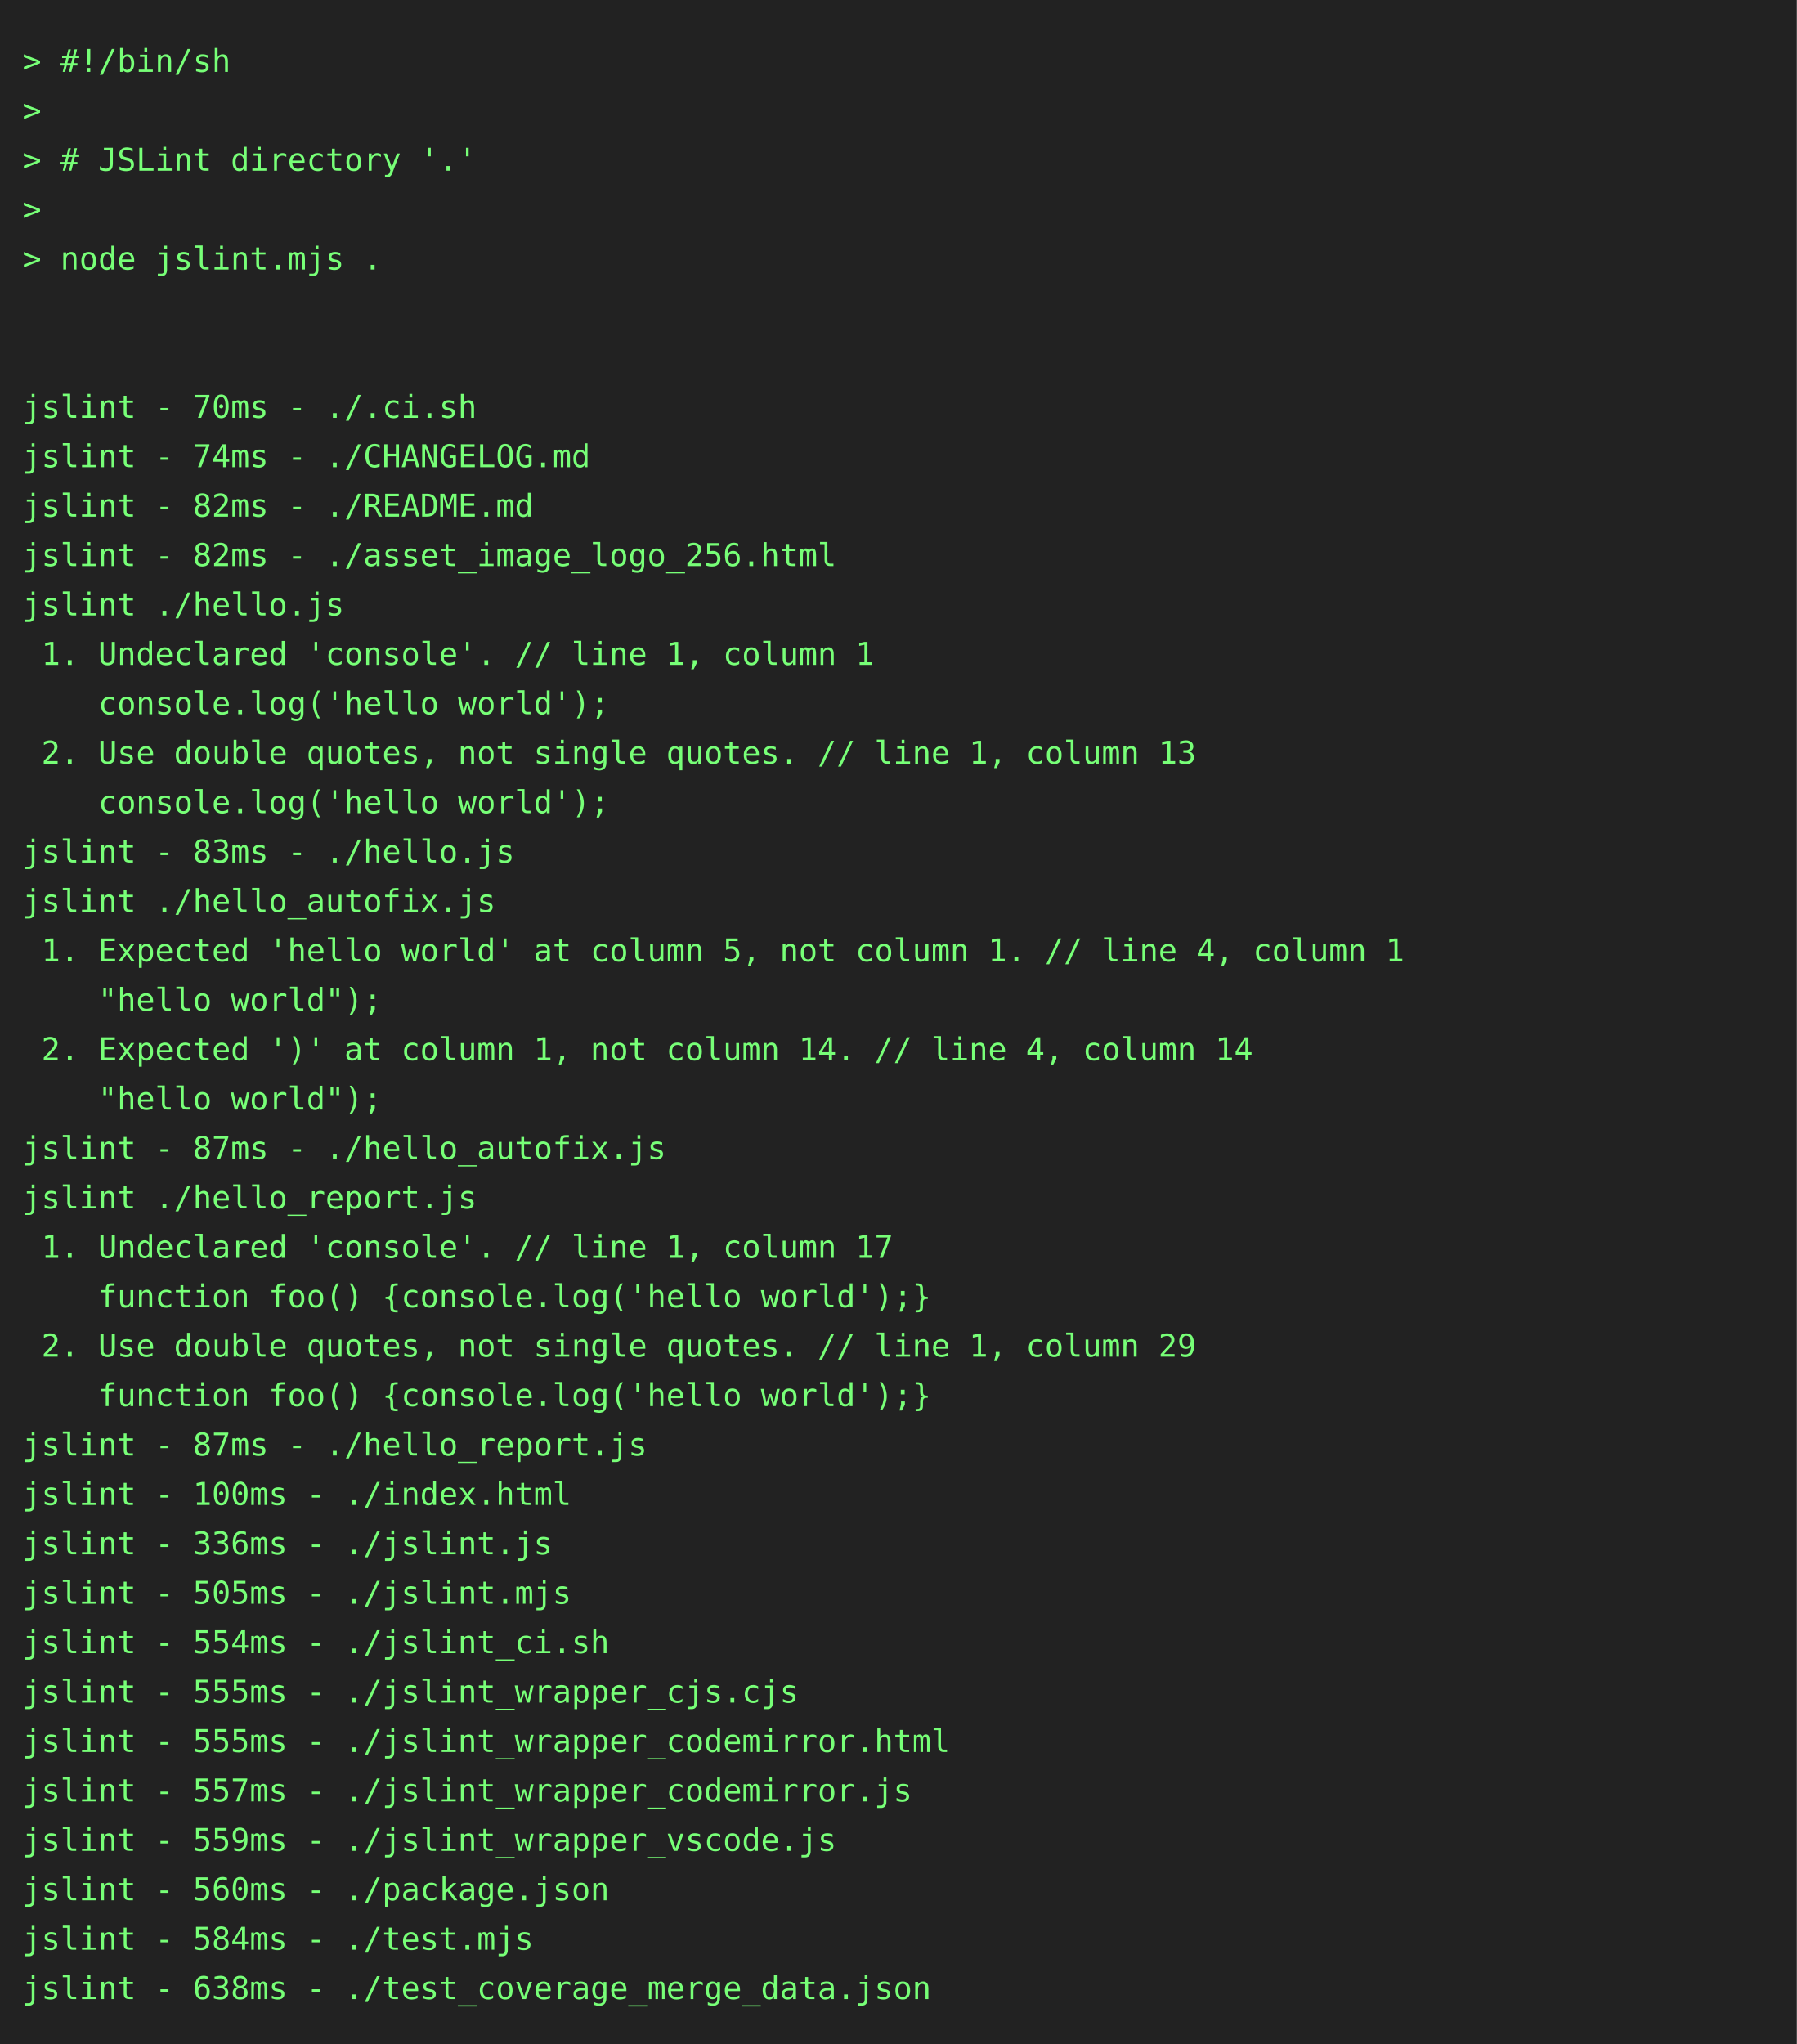
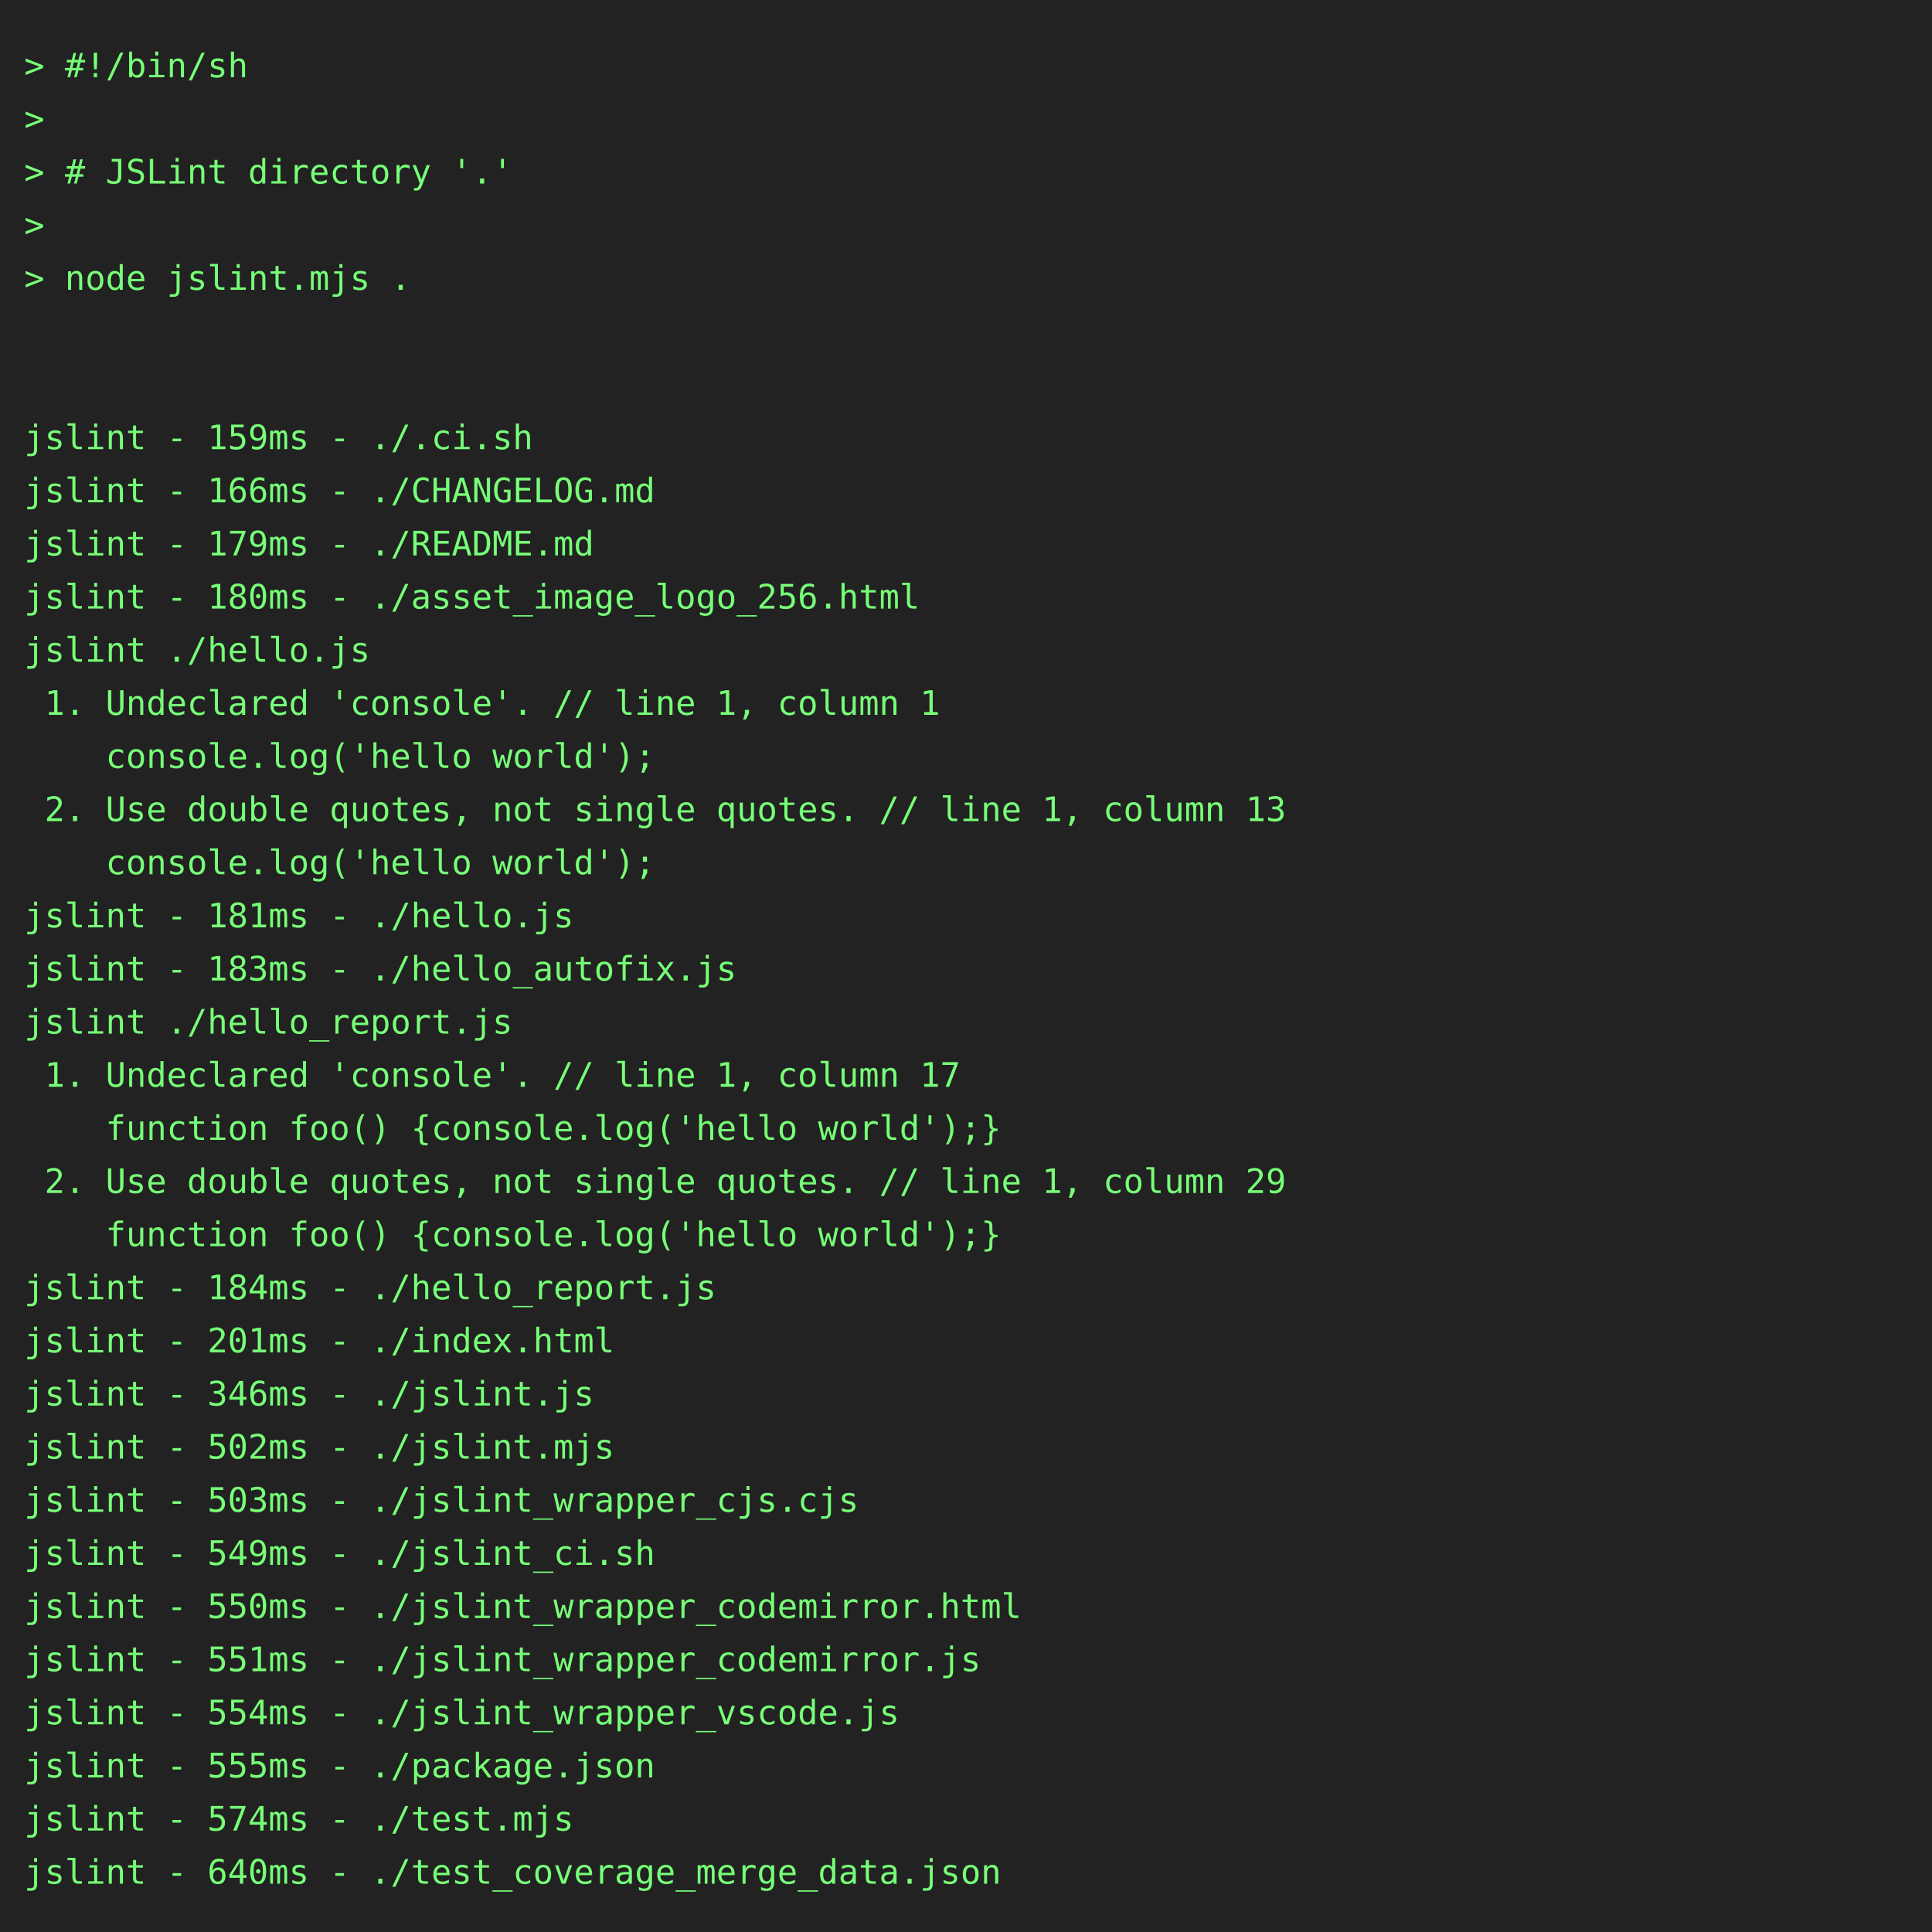
- <svg xmlns="http://www.w3.org/2000/svg" height="910" width="800">
-   <rect height="910" fill="#222" width="800" />
+ <svg xmlns="http://www.w3.org/2000/svg" height="800" width="800">
+   <rect height="800" fill="#222" width="800" />
  <text fill="#7f7" font-family="consolas, menlo, monospace" font-size="14" xml:space="preserve">
    <tspan lengthAdjust="spacingAndGlyphs" textLength="768" x="10" y="32">&gt; #!/bin/sh                                                                                      </tspan>
    <tspan lengthAdjust="spacingAndGlyphs" textLength="768" x="10" y="54">&gt;                                                                                                </tspan>
    <tspan lengthAdjust="spacingAndGlyphs" textLength="768" x="10" y="76">&gt; # JSLint directory '.'                                                                         </tspan>
    <tspan lengthAdjust="spacingAndGlyphs" textLength="768" x="10" y="98">&gt;                                                                                                </tspan>
    <tspan lengthAdjust="spacingAndGlyphs" textLength="768" x="10" y="120">&gt; node jslint.mjs .                                                                              </tspan>
    <tspan lengthAdjust="spacingAndGlyphs" textLength="768" x="10" y="142">                                                                                                 </tspan>
    <tspan lengthAdjust="spacingAndGlyphs" textLength="768" x="10" y="164">                                                                                                 </tspan>
-     <tspan lengthAdjust="spacingAndGlyphs" textLength="768" x="10" y="186">jslint - 70ms - ./.ci.sh                                                                         </tspan>
-     <tspan lengthAdjust="spacingAndGlyphs" textLength="768" x="10" y="208">jslint - 74ms - ./CHANGELOG.md                                                                   </tspan>
-     <tspan lengthAdjust="spacingAndGlyphs" textLength="768" x="10" y="230">jslint - 82ms - ./README.md                                                                      </tspan>
-     <tspan lengthAdjust="spacingAndGlyphs" textLength="768" x="10" y="252">jslint - 82ms - ./asset_image_logo_256.html                                                      </tspan>
+     <tspan lengthAdjust="spacingAndGlyphs" textLength="768" x="10" y="186">jslint - 159ms - ./.ci.sh                                                                        </tspan>
+     <tspan lengthAdjust="spacingAndGlyphs" textLength="768" x="10" y="208">jslint - 166ms - ./CHANGELOG.md                                                                  </tspan>
+     <tspan lengthAdjust="spacingAndGlyphs" textLength="768" x="10" y="230">jslint - 179ms - ./README.md                                                                     </tspan>
+     <tspan lengthAdjust="spacingAndGlyphs" textLength="768" x="10" y="252">jslint - 180ms - ./asset_image_logo_256.html                                                     </tspan>
    <tspan lengthAdjust="spacingAndGlyphs" textLength="768" x="10" y="274">jslint ./hello.js                                                                                </tspan>
    <tspan lengthAdjust="spacingAndGlyphs" textLength="768" x="10" y="296"> 1. Undeclared 'console'. // line 1, column 1                                                    </tspan>
    <tspan lengthAdjust="spacingAndGlyphs" textLength="768" x="10" y="318">    console.log('hello world');                                                                  </tspan>
    <tspan lengthAdjust="spacingAndGlyphs" textLength="768" x="10" y="340"> 2. Use double quotes, not single quotes. // line 1, column 13                                   </tspan>
    <tspan lengthAdjust="spacingAndGlyphs" textLength="768" x="10" y="362">    console.log('hello world');                                                                  </tspan>
-     <tspan lengthAdjust="spacingAndGlyphs" textLength="768" x="10" y="384">jslint - 83ms - ./hello.js                                                                       </tspan>
-     <tspan lengthAdjust="spacingAndGlyphs" textLength="768" x="10" y="406">jslint ./hello_autofix.js                                                                        </tspan>
-     <tspan lengthAdjust="spacingAndGlyphs" textLength="768" x="10" y="428"> 1. Expected 'hello world' at column 5, not column 1. // line 4, column 1                        </tspan>
-     <tspan lengthAdjust="spacingAndGlyphs" textLength="768" x="10" y="450">    "hello world");                                                                              </tspan>
-     <tspan lengthAdjust="spacingAndGlyphs" textLength="768" x="10" y="472"> 2. Expected ')' at column 1, not column 14. // line 4, column 14                                </tspan>
-     <tspan lengthAdjust="spacingAndGlyphs" textLength="768" x="10" y="494">    "hello world");                                                                              </tspan>
-     <tspan lengthAdjust="spacingAndGlyphs" textLength="768" x="10" y="516">jslint - 87ms - ./hello_autofix.js                                                               </tspan>
-     <tspan lengthAdjust="spacingAndGlyphs" textLength="768" x="10" y="538">jslint ./hello_report.js                                                                         </tspan>
-     <tspan lengthAdjust="spacingAndGlyphs" textLength="768" x="10" y="560"> 1. Undeclared 'console'. // line 1, column 17                                                   </tspan>
-     <tspan lengthAdjust="spacingAndGlyphs" textLength="768" x="10" y="582">    function foo() {console.log('hello world');}                                                 </tspan>
-     <tspan lengthAdjust="spacingAndGlyphs" textLength="768" x="10" y="604"> 2. Use double quotes, not single quotes. // line 1, column 29                                   </tspan>
-     <tspan lengthAdjust="spacingAndGlyphs" textLength="768" x="10" y="626">    function foo() {console.log('hello world');}                                                 </tspan>
-     <tspan lengthAdjust="spacingAndGlyphs" textLength="768" x="10" y="648">jslint - 87ms - ./hello_report.js                                                                </tspan>
-     <tspan lengthAdjust="spacingAndGlyphs" textLength="768" x="10" y="670">jslint - 100ms - ./index.html                                                                    </tspan>
-     <tspan lengthAdjust="spacingAndGlyphs" textLength="768" x="10" y="692">jslint - 336ms - ./jslint.js                                                                     </tspan>
-     <tspan lengthAdjust="spacingAndGlyphs" textLength="768" x="10" y="714">jslint - 505ms - ./jslint.mjs                                                                    </tspan>
-     <tspan lengthAdjust="spacingAndGlyphs" textLength="768" x="10" y="736">jslint - 554ms - ./jslint_ci.sh                                                                  </tspan>
-     <tspan lengthAdjust="spacingAndGlyphs" textLength="768" x="10" y="758">jslint - 555ms - ./jslint_wrapper_cjs.cjs                                                        </tspan>
-     <tspan lengthAdjust="spacingAndGlyphs" textLength="768" x="10" y="780">jslint - 555ms - ./jslint_wrapper_codemirror.html                                                </tspan>
-     <tspan lengthAdjust="spacingAndGlyphs" textLength="768" x="10" y="802">jslint - 557ms - ./jslint_wrapper_codemirror.js                                                  </tspan>
-     <tspan lengthAdjust="spacingAndGlyphs" textLength="768" x="10" y="824">jslint - 559ms - ./jslint_wrapper_vscode.js                                                      </tspan>
-     <tspan lengthAdjust="spacingAndGlyphs" textLength="768" x="10" y="846">jslint - 560ms - ./package.json                                                                  </tspan>
-     <tspan lengthAdjust="spacingAndGlyphs" textLength="768" x="10" y="868">jslint - 584ms - ./test.mjs                                                                      </tspan>
-     <tspan lengthAdjust="spacingAndGlyphs" textLength="768" x="10" y="890">jslint - 638ms - ./test_coverage_merge_data.json                                                 </tspan>
+     <tspan lengthAdjust="spacingAndGlyphs" textLength="768" x="10" y="384">jslint - 181ms - ./hello.js                                                                      </tspan>
+     <tspan lengthAdjust="spacingAndGlyphs" textLength="768" x="10" y="406">jslint - 183ms - ./hello_autofix.js                                                              </tspan>
+     <tspan lengthAdjust="spacingAndGlyphs" textLength="768" x="10" y="428">jslint ./hello_report.js                                                                         </tspan>
+     <tspan lengthAdjust="spacingAndGlyphs" textLength="768" x="10" y="450"> 1. Undeclared 'console'. // line 1, column 17                                                   </tspan>
+     <tspan lengthAdjust="spacingAndGlyphs" textLength="768" x="10" y="472">    function foo() {console.log('hello world');}                                                 </tspan>
+     <tspan lengthAdjust="spacingAndGlyphs" textLength="768" x="10" y="494"> 2. Use double quotes, not single quotes. // line 1, column 29                                   </tspan>
+     <tspan lengthAdjust="spacingAndGlyphs" textLength="768" x="10" y="516">    function foo() {console.log('hello world');}                                                 </tspan>
+     <tspan lengthAdjust="spacingAndGlyphs" textLength="768" x="10" y="538">jslint - 184ms - ./hello_report.js                                                               </tspan>
+     <tspan lengthAdjust="spacingAndGlyphs" textLength="768" x="10" y="560">jslint - 201ms - ./index.html                                                                    </tspan>
+     <tspan lengthAdjust="spacingAndGlyphs" textLength="768" x="10" y="582">jslint - 346ms - ./jslint.js                                                                     </tspan>
+     <tspan lengthAdjust="spacingAndGlyphs" textLength="768" x="10" y="604">jslint - 502ms - ./jslint.mjs                                                                    </tspan>
+     <tspan lengthAdjust="spacingAndGlyphs" textLength="768" x="10" y="626">jslint - 503ms - ./jslint_wrapper_cjs.cjs                                                        </tspan>
+     <tspan lengthAdjust="spacingAndGlyphs" textLength="768" x="10" y="648">jslint - 549ms - ./jslint_ci.sh                                                                  </tspan>
+     <tspan lengthAdjust="spacingAndGlyphs" textLength="768" x="10" y="670">jslint - 550ms - ./jslint_wrapper_codemirror.html                                                </tspan>
+     <tspan lengthAdjust="spacingAndGlyphs" textLength="768" x="10" y="692">jslint - 551ms - ./jslint_wrapper_codemirror.js                                                  </tspan>
+     <tspan lengthAdjust="spacingAndGlyphs" textLength="768" x="10" y="714">jslint - 554ms - ./jslint_wrapper_vscode.js                                                      </tspan>
+     <tspan lengthAdjust="spacingAndGlyphs" textLength="768" x="10" y="736">jslint - 555ms - ./package.json                                                                  </tspan>
+     <tspan lengthAdjust="spacingAndGlyphs" textLength="768" x="10" y="758">jslint - 574ms - ./test.mjs                                                                      </tspan>
+     <tspan lengthAdjust="spacingAndGlyphs" textLength="768" x="10" y="780">jslint - 640ms - ./test_coverage_merge_data.json                                                 </tspan>
  </text>
</svg>
